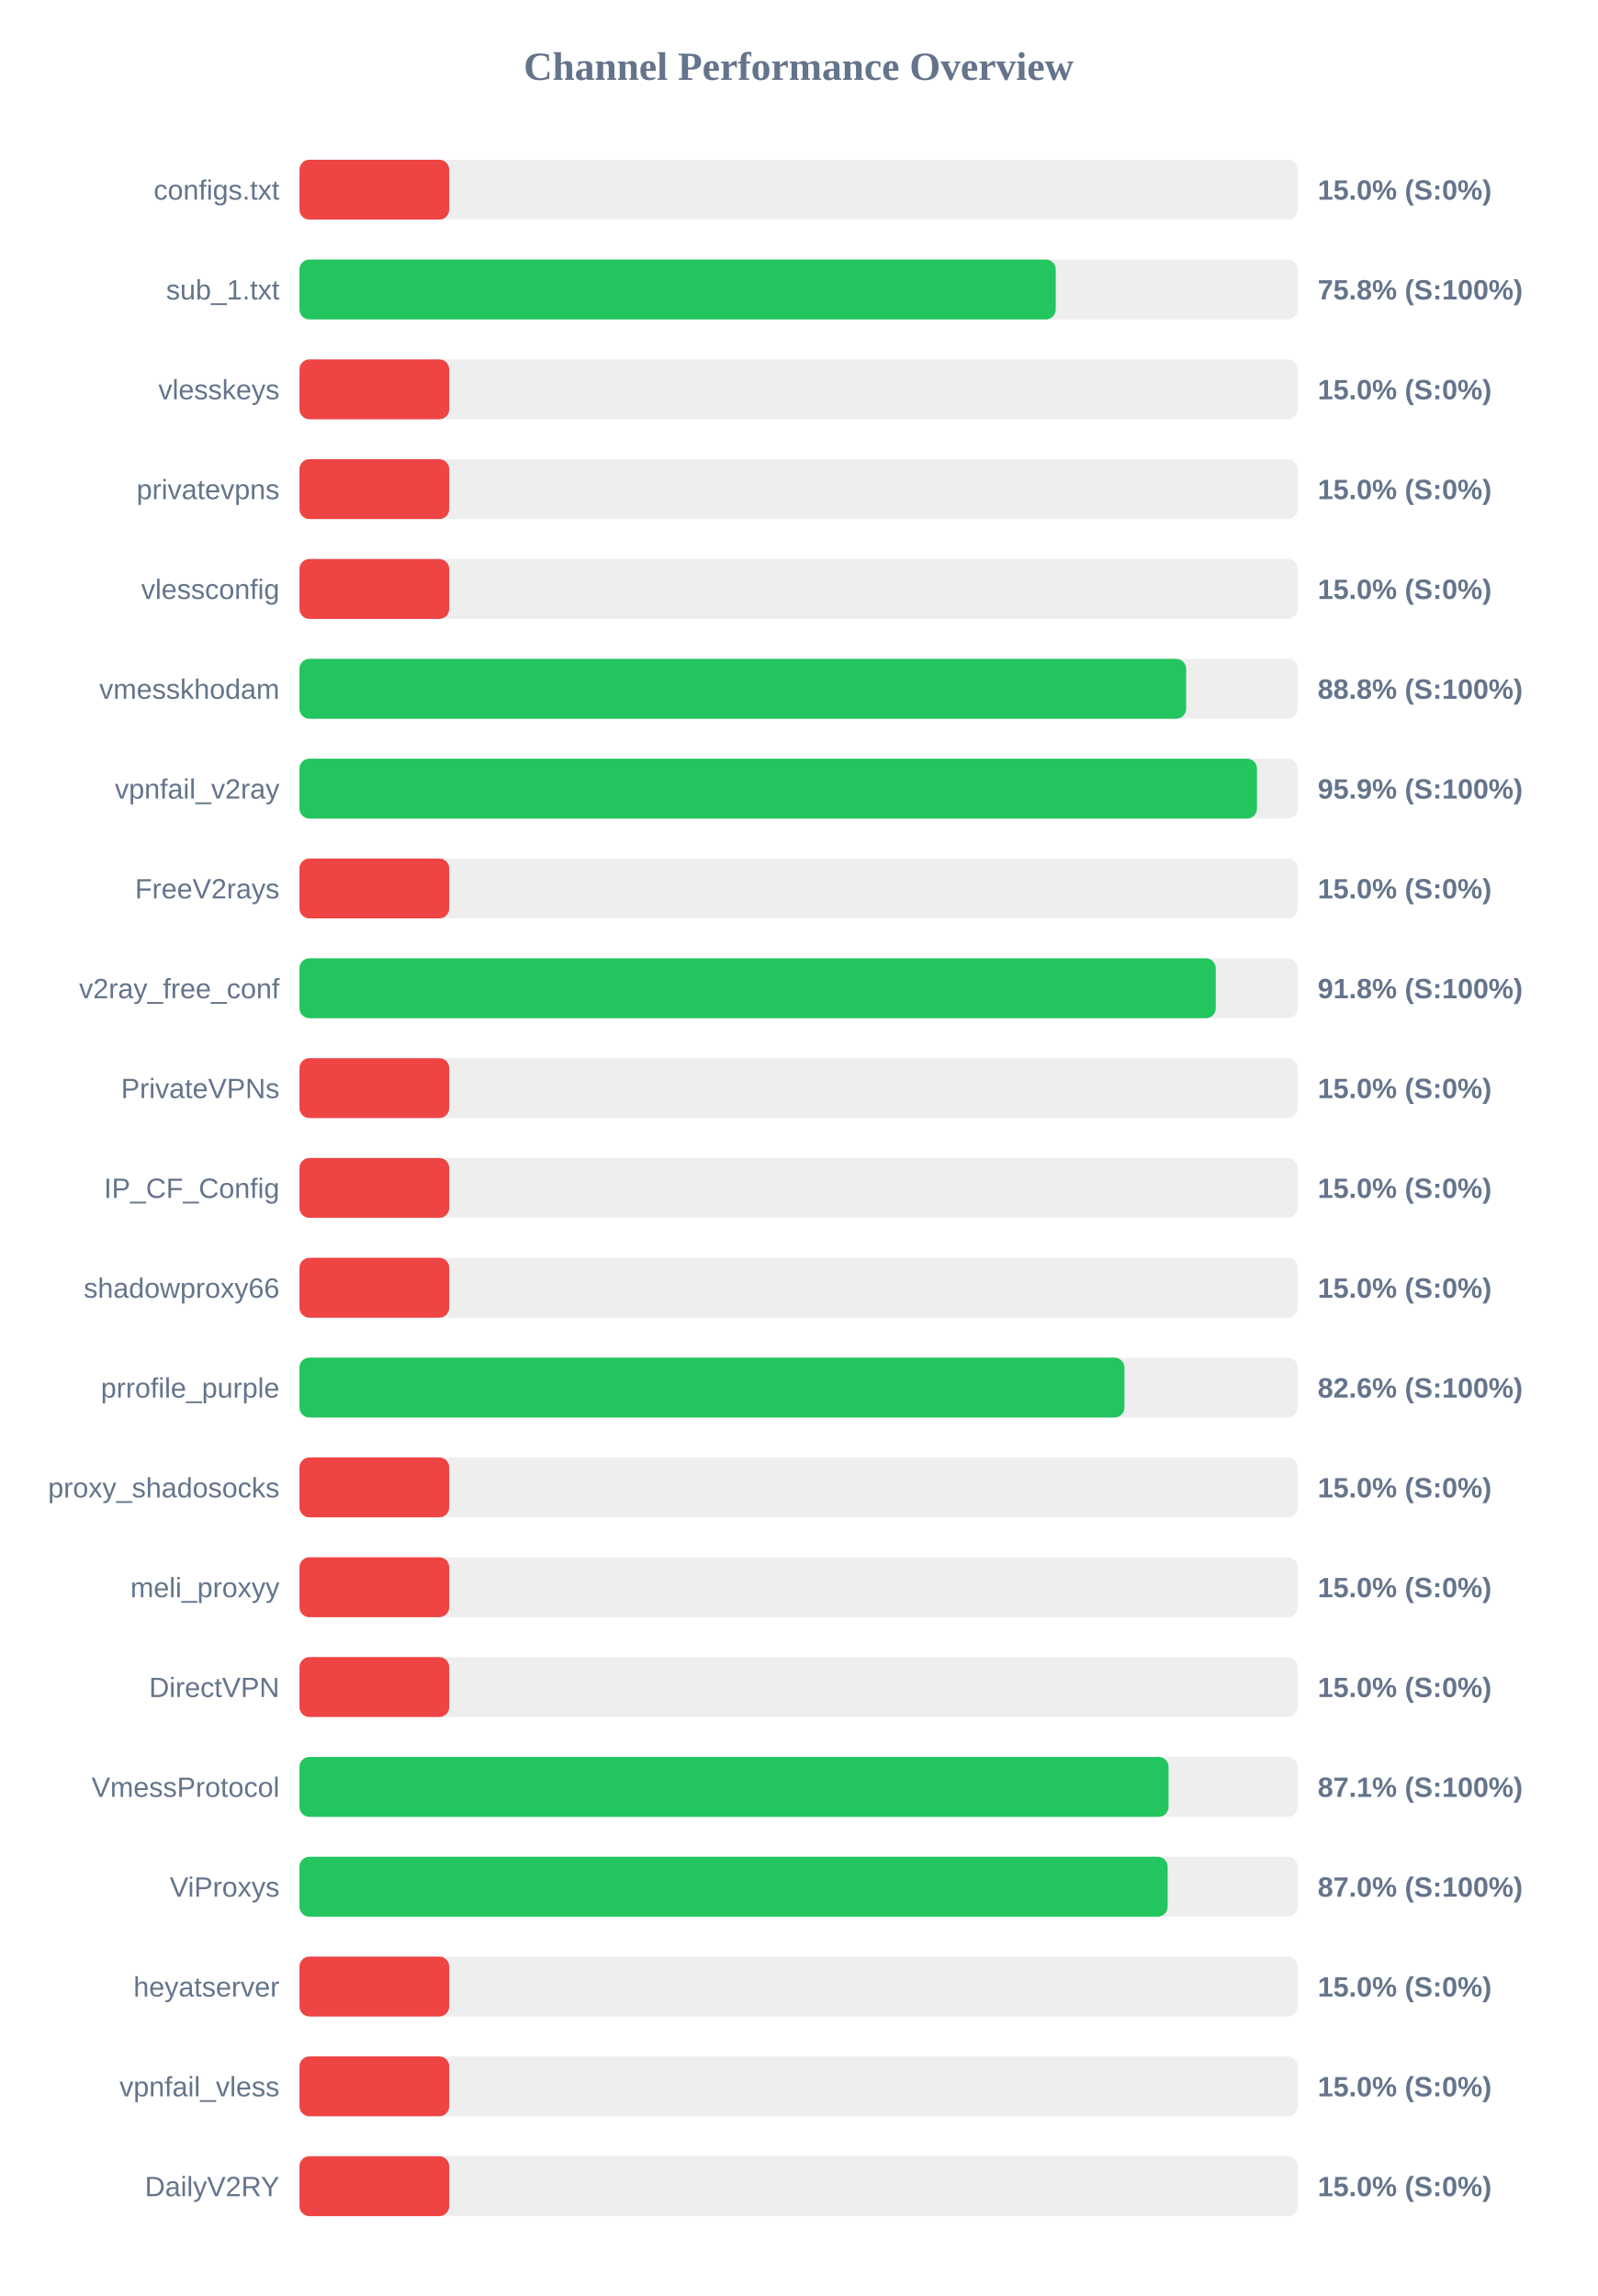
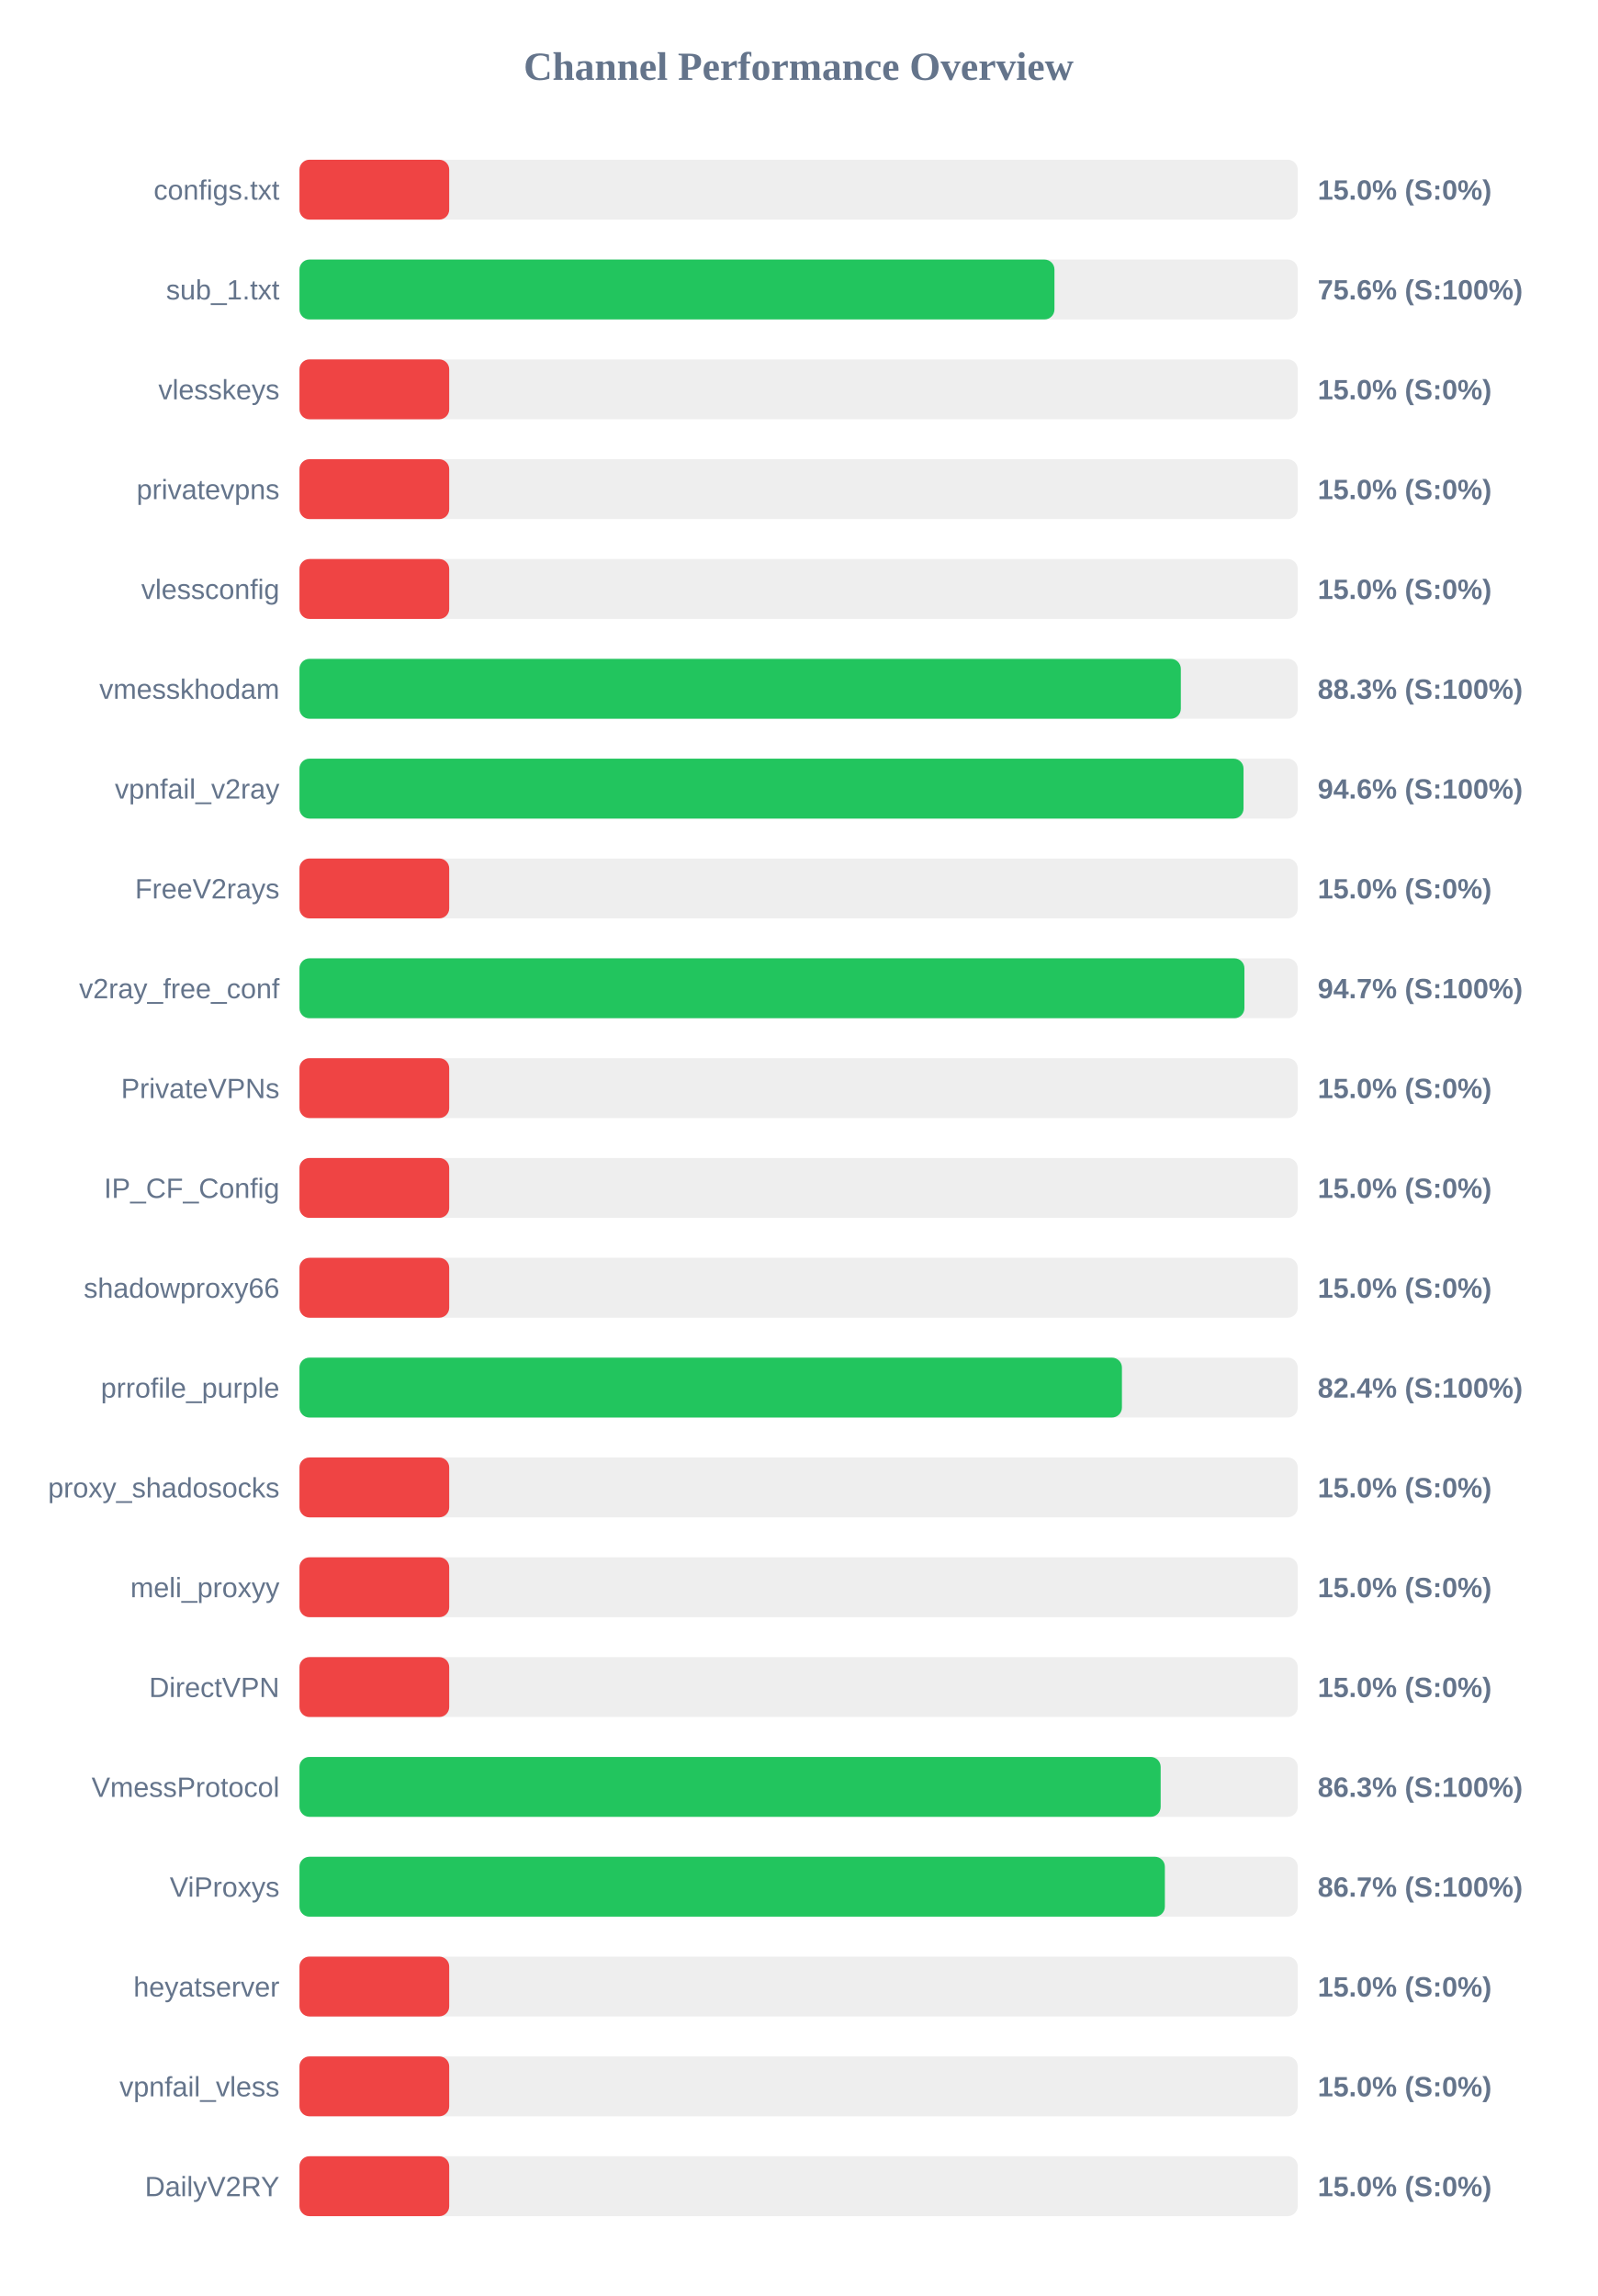
<svg xmlns="http://www.w3.org/2000/svg" width="800" height="1150" version="1.1">
  <style>
        .row { font: 14px Arial; fill: #64748b; }
        .score { font: bold 14px Arial; fill: #64748b; }
    </style>
  <text x="400" y="40" text-anchor="middle" font-size="20px" font-weight="bold" fill="#64748b">Channel Performance Overview</text>
  <rect x="150" y="80" width="500" height="30" fill="#eee" rx="5" />
  <rect x="150" y="80" width="75.0" height="30" fill="#ef4444" rx="5" />
  <text x="140" y="100" text-anchor="end" class="row">configs.txt</text>
  <text x="660" y="100" text-anchor="start" class="score">15.0% (S:0%)</text>
  <rect x="150" y="130" width="500" height="30" fill="#eee" rx="5" />
-   <rect x="150" y="130" width="378.8" height="30" fill="#22c55e" rx="5" />
+   <rect x="150" y="130" width="378.15" height="30" fill="#22c55e" rx="5" />
  <text x="140" y="150" text-anchor="end" class="row">sub_1.txt</text>
-   <text x="660" y="150" text-anchor="start" class="score">75.8% (S:100%)</text>
+   <text x="660" y="150" text-anchor="start" class="score">75.6% (S:100%)</text>
  <rect x="150" y="180" width="500" height="30" fill="#eee" rx="5" />
  <rect x="150" y="180" width="75.0" height="30" fill="#ef4444" rx="5" />
  <text x="140" y="200" text-anchor="end" class="row">vlesskeys</text>
  <text x="660" y="200" text-anchor="start" class="score">15.0% (S:0%)</text>
  <rect x="150" y="230" width="500" height="30" fill="#eee" rx="5" />
  <rect x="150" y="230" width="75.0" height="30" fill="#ef4444" rx="5" />
  <text x="140" y="250" text-anchor="end" class="row">privatevpns</text>
  <text x="660" y="250" text-anchor="start" class="score">15.0% (S:0%)</text>
  <rect x="150" y="280" width="500" height="30" fill="#eee" rx="5" />
  <rect x="150" y="280" width="75.0" height="30" fill="#ef4444" rx="5" />
  <text x="140" y="300" text-anchor="end" class="row">vlessconfig</text>
  <text x="660" y="300" text-anchor="start" class="score">15.0% (S:0%)</text>
  <rect x="150" y="330" width="500" height="30" fill="#eee" rx="5" />
-   <rect x="150" y="330" width="444.1" height="30" fill="#22c55e" rx="5" />
+   <rect x="150" y="330" width="441.45" height="30" fill="#22c55e" rx="5" />
  <text x="140" y="350" text-anchor="end" class="row">vmesskhodam</text>
-   <text x="660" y="350" text-anchor="start" class="score">88.8% (S:100%)</text>
+   <text x="660" y="350" text-anchor="start" class="score">88.3% (S:100%)</text>
  <rect x="150" y="380" width="500" height="30" fill="#eee" rx="5" />
-   <rect x="150" y="380" width="479.6" height="30" fill="#22c55e" rx="5" />
+   <rect x="150" y="380" width="472.85" height="30" fill="#22c55e" rx="5" />
  <text x="140" y="400" text-anchor="end" class="row">vpnfail_v2ray</text>
-   <text x="660" y="400" text-anchor="start" class="score">95.9% (S:100%)</text>
+   <text x="660" y="400" text-anchor="start" class="score">94.6% (S:100%)</text>
  <rect x="150" y="430" width="500" height="30" fill="#eee" rx="5" />
  <rect x="150" y="430" width="75.0" height="30" fill="#ef4444" rx="5" />
  <text x="140" y="450" text-anchor="end" class="row">FreeV2rays</text>
  <text x="660" y="450" text-anchor="start" class="score">15.0% (S:0%)</text>
  <rect x="150" y="480" width="500" height="30" fill="#eee" rx="5" />
-   <rect x="150" y="480" width="458.95" height="30" fill="#22c55e" rx="5" />
+   <rect x="150" y="480" width="473.3" height="30" fill="#22c55e" rx="5" />
  <text x="140" y="500" text-anchor="end" class="row">v2ray_free_conf</text>
-   <text x="660" y="500" text-anchor="start" class="score">91.8% (S:100%)</text>
+   <text x="660" y="500" text-anchor="start" class="score">94.7% (S:100%)</text>
  <rect x="150" y="530" width="500" height="30" fill="#eee" rx="5" />
  <rect x="150" y="530" width="75.0" height="30" fill="#ef4444" rx="5" />
  <text x="140" y="550" text-anchor="end" class="row">PrivateVPNs</text>
  <text x="660" y="550" text-anchor="start" class="score">15.0% (S:0%)</text>
  <rect x="150" y="580" width="500" height="30" fill="#eee" rx="5" />
  <rect x="150" y="580" width="75.0" height="30" fill="#ef4444" rx="5" />
  <text x="140" y="600" text-anchor="end" class="row">IP_CF_Config</text>
  <text x="660" y="600" text-anchor="start" class="score">15.0% (S:0%)</text>
  <rect x="150" y="630" width="500" height="30" fill="#eee" rx="5" />
  <rect x="150" y="630" width="75.0" height="30" fill="#ef4444" rx="5" />
  <text x="140" y="650" text-anchor="end" class="row">shadowproxy66</text>
  <text x="660" y="650" text-anchor="start" class="score">15.0% (S:0%)</text>
  <rect x="150" y="680" width="500" height="30" fill="#eee" rx="5" />
-   <rect x="150" y="680" width="413.2" height="30" fill="#22c55e" rx="5" />
+   <rect x="150" y="680" width="411.95" height="30" fill="#22c55e" rx="5" />
  <text x="140" y="700" text-anchor="end" class="row">prrofile_purple</text>
-   <text x="660" y="700" text-anchor="start" class="score">82.6% (S:100%)</text>
+   <text x="660" y="700" text-anchor="start" class="score">82.4% (S:100%)</text>
  <rect x="150" y="730" width="500" height="30" fill="#eee" rx="5" />
  <rect x="150" y="730" width="75.0" height="30" fill="#ef4444" rx="5" />
  <text x="140" y="750" text-anchor="end" class="row">proxy_shadosocks</text>
  <text x="660" y="750" text-anchor="start" class="score">15.0% (S:0%)</text>
  <rect x="150" y="780" width="500" height="30" fill="#eee" rx="5" />
  <rect x="150" y="780" width="75.0" height="30" fill="#ef4444" rx="5" />
  <text x="140" y="800" text-anchor="end" class="row">meli_proxyy</text>
  <text x="660" y="800" text-anchor="start" class="score">15.0% (S:0%)</text>
  <rect x="150" y="830" width="500" height="30" fill="#eee" rx="5" />
  <rect x="150" y="830" width="75.0" height="30" fill="#ef4444" rx="5" />
  <text x="140" y="850" text-anchor="end" class="row">DirectVPN</text>
  <text x="660" y="850" text-anchor="start" class="score">15.0% (S:0%)</text>
  <rect x="150" y="880" width="500" height="30" fill="#eee" rx="5" />
-   <rect x="150" y="880" width="435.3" height="30" fill="#22c55e" rx="5" />
+   <rect x="150" y="880" width="431.35" height="30" fill="#22c55e" rx="5" />
  <text x="140" y="900" text-anchor="end" class="row">VmessProtocol</text>
-   <text x="660" y="900" text-anchor="start" class="score">87.1% (S:100%)</text>
+   <text x="660" y="900" text-anchor="start" class="score">86.3% (S:100%)</text>
  <rect x="150" y="930" width="500" height="30" fill="#eee" rx="5" />
-   <rect x="150" y="930" width="434.85" height="30" fill="#22c55e" rx="5" />
+   <rect x="150" y="930" width="433.45" height="30" fill="#22c55e" rx="5" />
  <text x="140" y="950" text-anchor="end" class="row">ViProxys</text>
-   <text x="660" y="950" text-anchor="start" class="score">87.0% (S:100%)</text>
+   <text x="660" y="950" text-anchor="start" class="score">86.7% (S:100%)</text>
  <rect x="150" y="980" width="500" height="30" fill="#eee" rx="5" />
  <rect x="150" y="980" width="75.0" height="30" fill="#ef4444" rx="5" />
  <text x="140" y="1000" text-anchor="end" class="row">heyatserver</text>
  <text x="660" y="1000" text-anchor="start" class="score">15.0% (S:0%)</text>
  <rect x="150" y="1030" width="500" height="30" fill="#eee" rx="5" />
  <rect x="150" y="1030" width="75.0" height="30" fill="#ef4444" rx="5" />
  <text x="140" y="1050" text-anchor="end" class="row">vpnfail_vless</text>
  <text x="660" y="1050" text-anchor="start" class="score">15.0% (S:0%)</text>
  <rect x="150" y="1080" width="500" height="30" fill="#eee" rx="5" />
  <rect x="150" y="1080" width="75.0" height="30" fill="#ef4444" rx="5" />
  <text x="140" y="1100" text-anchor="end" class="row">DailyV2RY</text>
  <text x="660" y="1100" text-anchor="start" class="score">15.0% (S:0%)</text>
</svg>
